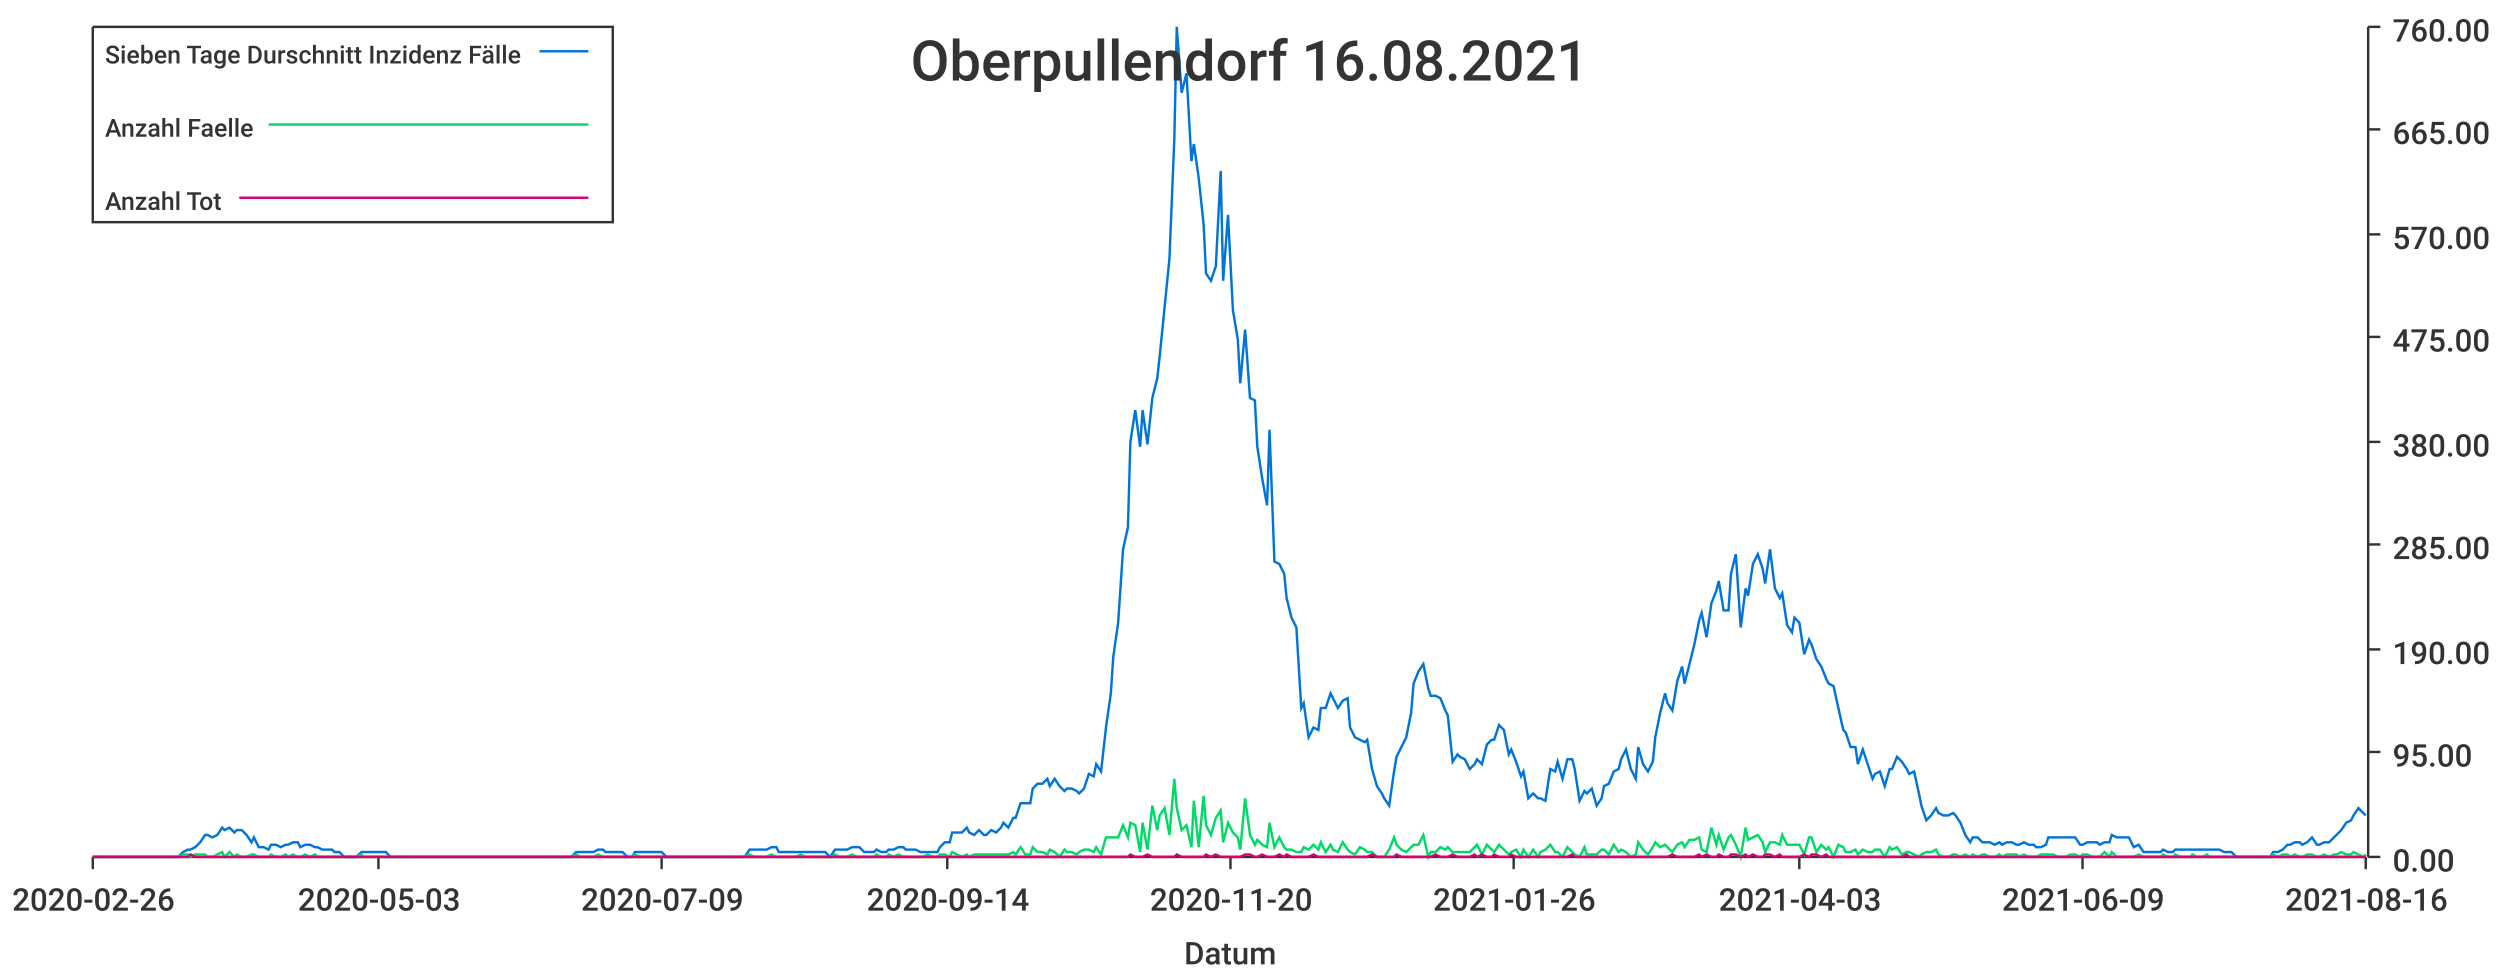
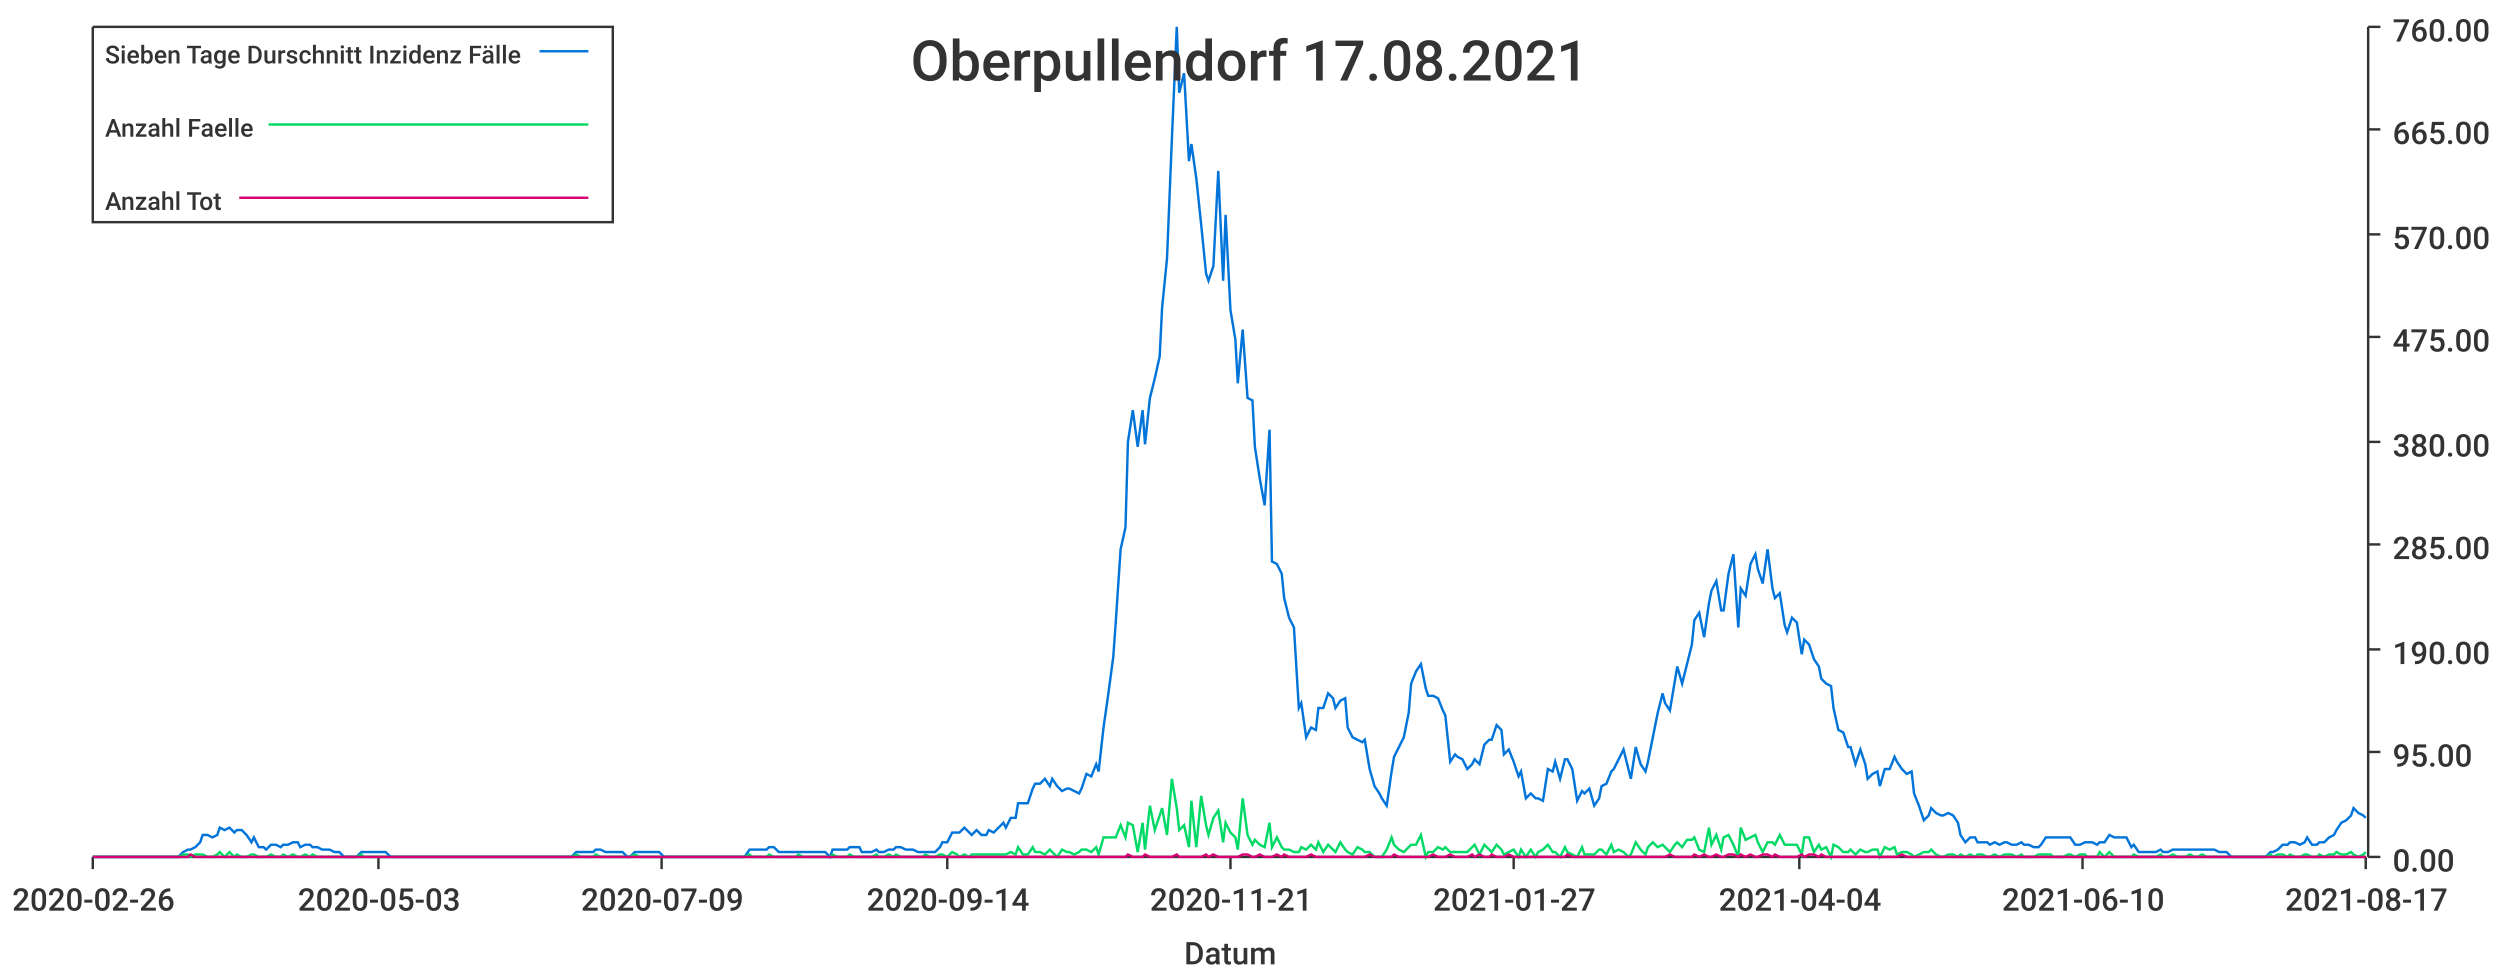
<svg xmlns="http://www.w3.org/2000/svg" width="1024" height="400">\n<path d="M 0 0 L 1024 0 L 1024 400 L 0 400 L 0 0" style="stroke-width:0;stroke:rgba(255,255,255,1.0);fill:rgba(255,255,255,1.0)" />
  <path d="M 38 11 L 969 11 L 969 351 L 38 351 L 38 11" style="stroke-width:0;stroke:rgba(255,255,255,1.0);fill:rgba(255,255,255,1.0)" />
  <path d="M 38 351 L 969 351" style="stroke-width:1;stroke:rgba(51,51,51,1.0);fill:none" />
  <path d="M 38 351 L 38 356" style="stroke-width:1;stroke:rgba(51,51,51,1.0);fill:none" />
  <text x="5" y="373" style="stroke-width:0;stroke:none;fill:rgba(51,51,51,1.0);font-size:12.8px;font-family:'Roboto Medium',sans-serif">2020-02-26</text>
  <path d="M 155 351 L 155 356" style="stroke-width:1;stroke:rgba(51,51,51,1.0);fill:none" />
  <text x="122" y="373" style="stroke-width:0;stroke:none;fill:rgba(51,51,51,1.0);font-size:12.8px;font-family:'Roboto Medium',sans-serif">2020-05-03</text>
  <path d="M 271 351 L 271 356" style="stroke-width:1;stroke:rgba(51,51,51,1.0);fill:none" />
  <text x="238" y="373" style="stroke-width:0;stroke:none;fill:rgba(51,51,51,1.0);font-size:12.8px;font-family:'Roboto Medium',sans-serif">2020-07-09</text>
  <path d="M 388 351 L 388 356" style="stroke-width:1;stroke:rgba(51,51,51,1.0);fill:none" />
  <text x="355" y="373" style="stroke-width:0;stroke:none;fill:rgba(51,51,51,1.0);font-size:12.8px;font-family:'Roboto Medium',sans-serif">2020-09-14</text>
  <path d="M 504 351 L 504 356" style="stroke-width:1;stroke:rgba(51,51,51,1.0);fill:none" />
-   <text x="471" y="373" style="stroke-width:0;stroke:none;fill:rgba(51,51,51,1.0);font-size:12.8px;font-family:'Roboto Medium',sans-serif">2020-11-20</text>
+   <text x="471" y="373" style="stroke-width:0;stroke:none;fill:rgba(51,51,51,1.0);font-size:12.8px;font-family:'Roboto Medium',sans-serif">2020-11-21</text>
  <path d="M 620 351 L 620 356" style="stroke-width:1;stroke:rgba(51,51,51,1.0);fill:none" />
-   <text x="587" y="373" style="stroke-width:0;stroke:none;fill:rgba(51,51,51,1.0);font-size:12.8px;font-family:'Roboto Medium',sans-serif">2021-01-26</text>
+   <text x="587" y="373" style="stroke-width:0;stroke:none;fill:rgba(51,51,51,1.0);font-size:12.8px;font-family:'Roboto Medium',sans-serif">2021-01-27</text>
  <path d="M 737 351 L 737 356" style="stroke-width:1;stroke:rgba(51,51,51,1.0);fill:none" />
-   <text x="704" y="373" style="stroke-width:0;stroke:none;fill:rgba(51,51,51,1.0);font-size:12.8px;font-family:'Roboto Medium',sans-serif">2021-04-03</text>
+   <text x="704" y="373" style="stroke-width:0;stroke:none;fill:rgba(51,51,51,1.0);font-size:12.8px;font-family:'Roboto Medium',sans-serif">2021-04-04</text>
  <path d="M 853 351 L 853 356" style="stroke-width:1;stroke:rgba(51,51,51,1.0);fill:none" />
-   <text x="820" y="373" style="stroke-width:0;stroke:none;fill:rgba(51,51,51,1.0);font-size:12.8px;font-family:'Roboto Medium',sans-serif">2021-06-09</text>
+   <text x="820" y="373" style="stroke-width:0;stroke:none;fill:rgba(51,51,51,1.0);font-size:12.8px;font-family:'Roboto Medium',sans-serif">2021-06-10</text>
  <path d="M 969 351 L 969 356" style="stroke-width:1;stroke:rgba(51,51,51,1.0);fill:none" />
-   <text x="936" y="373" style="stroke-width:0;stroke:none;fill:rgba(51,51,51,1.0);font-size:12.8px;font-family:'Roboto Medium',sans-serif">2021-08-16</text>
+   <text x="936" y="373" style="stroke-width:0;stroke:none;fill:rgba(51,51,51,1.0);font-size:12.8px;font-family:'Roboto Medium',sans-serif">2021-08-17</text>
  <text x="485" y="395" style="stroke-width:0;stroke:none;fill:rgba(51,51,51,1.0);font-size:12.8px;font-family:'Roboto Medium',sans-serif">Datum</text>
  <path d="M 970 351 L 970 11" style="stroke-width:1;stroke:rgba(51,51,51,1.0);fill:none" />
  <path d="M 970 351 L 975 351" style="stroke-width:1;stroke:rgba(51,51,51,1.0);fill:none" />
  <text x="980" y="357" style="stroke-width:0;stroke:none;fill:rgba(51,51,51,1.0);font-size:12.8px;font-family:'Roboto Medium',sans-serif">0.00</text>
  <path d="M 970 308 L 975 308" style="stroke-width:1;stroke:rgba(51,51,51,1.0);fill:none" />
  <text x="980" y="314" style="stroke-width:0;stroke:none;fill:rgba(51,51,51,1.0);font-size:12.8px;font-family:'Roboto Medium',sans-serif">95.00</text>
  <path d="M 970 266 L 975 266" style="stroke-width:1;stroke:rgba(51,51,51,1.0);fill:none" />
  <text x="980" y="272" style="stroke-width:0;stroke:none;fill:rgba(51,51,51,1.0);font-size:12.8px;font-family:'Roboto Medium',sans-serif">190.00</text>
  <path d="M 970 223 L 975 223" style="stroke-width:1;stroke:rgba(51,51,51,1.0);fill:none" />
  <text x="980" y="229" style="stroke-width:0;stroke:none;fill:rgba(51,51,51,1.0);font-size:12.8px;font-family:'Roboto Medium',sans-serif">285.00</text>
  <path d="M 970 181 L 975 181" style="stroke-width:1;stroke:rgba(51,51,51,1.0);fill:none" />
  <text x="980" y="187" style="stroke-width:0;stroke:none;fill:rgba(51,51,51,1.0);font-size:12.8px;font-family:'Roboto Medium',sans-serif">380.00</text>
  <path d="M 970 138 L 975 138" style="stroke-width:1;stroke:rgba(51,51,51,1.0);fill:none" />
  <text x="980" y="144" style="stroke-width:0;stroke:none;fill:rgba(51,51,51,1.0);font-size:12.8px;font-family:'Roboto Medium',sans-serif">475.00</text>
  <path d="M 970 96 L 975 96" style="stroke-width:1;stroke:rgba(51,51,51,1.0);fill:none" />
  <text x="980" y="102" style="stroke-width:0;stroke:none;fill:rgba(51,51,51,1.0);font-size:12.8px;font-family:'Roboto Medium',sans-serif">570.00</text>
  <path d="M 970 53 L 975 53" style="stroke-width:1;stroke:rgba(51,51,51,1.0);fill:none" />
  <text x="980" y="59" style="stroke-width:0;stroke:none;fill:rgba(51,51,51,1.0);font-size:12.8px;font-family:'Roboto Medium',sans-serif">665.00</text>
  <path d="M 970 11 L 975 11" style="stroke-width:1;stroke:rgba(51,51,51,1.0);fill:none" />
  <text x="980" y="17" style="stroke-width:0;stroke:none;fill:rgba(51,51,51,1.0);font-size:12.8px;font-family:'Roboto Medium',sans-serif">760.00</text>
-   <path d="M 38 351 L 40 351 L 42 351 L 44 351 L 45 351 L 47 351 L 49 351 L 51 351 L 52 351 L 54 351 L 56 351 L 58 351 L 59 351 L 61 351 L 63 351 L 65 351 L 66 351 L 68 351 L 70 351 L 71 351 L 73 351 L 75 349 L 77 348 L 78 348 L 80 347 L 82 345 L 84 342 L 85 342 L 87 343 L 89 342 L 91 339 L 92 340 L 94 339 L 96 341 L 97 340 L 99 340 L 101 342 L 103 345 L 104 343 L 106 347 L 108 347 L 110 348 L 111 346 L 113 346 L 115 347 L 117 346 L 118 346 L 120 345 L 122 345 L 123 347 L 125 346 L 127 346 L 129 347 L 130 347 L 132 348 L 134 348 L 136 348 L 137 349 L 139 349 L 141 351 L 143 351 L 144 351 L 146 351 L 148 349 L 149 349 L 151 349 L 153 349 L 155 349 L 156 349 L 158 349 L 160 351 L 162 351 L 163 351 L 165 351 L 167 351 L 169 351 L 170 351 L 172 351 L 174 351 L 175 351 L 177 351 L 179 351 L 181 351 L 182 351 L 184 351 L 186 351 L 188 351 L 189 351 L 191 351 L 193 351 L 195 351 L 196 351 L 198 351 L 200 351 L 201 351 L 203 351 L 205 351 L 207 351 L 208 351 L 210 351 L 212 351 L 214 351 L 215 351 L 217 351 L 219 351 L 221 351 L 222 351 L 224 351 L 226 351 L 227 351 L 229 351 L 231 351 L 233 351 L 234 351 L 236 349 L 238 349 L 240 349 L 241 349 L 243 349 L 245 348 L 247 348 L 248 349 L 250 349 L 252 349 L 253 349 L 255 349 L 257 351 L 259 351 L 260 349 L 262 349 L 264 349 L 266 349 L 267 349 L 269 349 L 271 349 L 273 351 L 274 351 L 276 351 L 278 351 L 279 351 L 281 351 L 283 351 L 285 351 L 286 351 L 288 351 L 290 351 L 292 351 L 293 351 L 295 351 L 297 351 L 299 351 L 300 351 L 302 351 L 304 351 L 305 351 L 307 348 L 309 348 L 311 348 L 312 348 L 314 348 L 316 347 L 318 347 L 319 349 L 321 349 L 323 349 L 325 349 L 326 349 L 328 349 L 330 349 L 331 349 L 333 349 L 335 349 L 337 349 L 338 349 L 340 351 L 342 348 L 344 348 L 345 348 L 347 348 L 349 347 L 351 347 L 352 347 L 354 349 L 356 349 L 358 349 L 359 348 L 361 349 L 363 349 L 364 348 L 366 348 L 368 347 L 370 347 L 371 348 L 373 348 L 375 348 L 377 349 L 378 349 L 380 349 L 382 349 L 384 349 L 385 347 L 387 345 L 389 345 L 390 341 L 392 341 L 394 341 L 396 339 L 397 341 L 399 342 L 401 340 L 403 342 L 404 342 L 406 340 L 408 341 L 410 339 L 411 337 L 413 339 L 415 335 L 416 335 L 418 329 L 420 329 L 422 329 L 423 323 L 425 321 L 427 321 L 429 319 L 430 322 L 432 319 L 434 322 L 436 324 L 437 323 L 439 323 L 441 324 L 442 325 L 444 323 L 446 317 L 448 318 L 449 313 L 451 316 L 453 298 L 455 284 L 456 269 L 458 255 L 460 225 L 462 216 L 463 181 L 465 168 L 467 183 L 468 168 L 470 182 L 472 163 L 474 155 L 475 146 L 477 126 L 479 106 L 481 57 L 482 11 L 484 38 L 486 30 L 488 66 L 489 59 L 491 73 L 493 92 L 494 112 L 496 115 L 498 109 L 500 70 L 501 115 L 503 88 L 505 127 L 507 139 L 508 157 L 510 135 L 512 163 L 514 164 L 515 183 L 517 196 L 519 207 L 520 176 L 522 230 L 524 231 L 526 235 L 527 245 L 529 253 L 531 257 L 533 290 L 534 288 L 536 302 L 538 298 L 540 299 L 541 290 L 543 290 L 545 284 L 546 286 L 548 290 L 550 287 L 552 286 L 553 298 L 555 302 L 557 303 L 559 304 L 560 303 L 562 315 L 564 322 L 566 325 L 567 327 L 569 330 L 571 316 L 572 310 L 574 306 L 576 302 L 578 292 L 579 280 L 581 275 L 583 272 L 585 282 L 586 285 L 588 285 L 590 286 L 592 291 L 593 293 L 595 312 L 597 309 L 598 310 L 600 311 L 602 315 L 604 313 L 605 311 L 607 313 L 609 305 L 611 303 L 612 303 L 614 297 L 616 299 L 618 309 L 619 307 L 621 312 L 623 318 L 624 316 L 626 327 L 628 325 L 630 327 L 631 327 L 633 328 L 635 315 L 637 316 L 638 312 L 640 319 L 642 311 L 644 311 L 645 315 L 647 328 L 649 324 L 650 325 L 652 323 L 654 330 L 656 327 L 657 322 L 659 321 L 661 316 L 663 315 L 664 311 L 666 307 L 668 315 L 670 319 L 671 306 L 673 313 L 675 316 L 677 312 L 678 302 L 680 292 L 682 284 L 683 288 L 685 291 L 687 279 L 689 273 L 690 280 L 692 272 L 694 264 L 696 254 L 697 251 L 699 261 L 701 247 L 703 242 L 704 238 L 706 250 L 708 250 L 709 235 L 711 227 L 713 257 L 715 241 L 716 244 L 718 231 L 720 227 L 722 233 L 723 239 L 725 225 L 727 241 L 729 245 L 730 243 L 732 256 L 734 259 L 735 253 L 737 255 L 739 268 L 741 262 L 742 264 L 744 270 L 746 273 L 748 278 L 749 280 L 751 281 L 753 290 L 755 299 L 756 300 L 758 306 L 760 306 L 761 313 L 763 307 L 765 313 L 767 319 L 768 317 L 770 316 L 772 322 L 774 315 L 775 315 L 777 310 L 779 312 L 781 315 L 782 317 L 784 316 L 786 325 L 787 330 L 789 336 L 791 334 L 793 331 L 794 333 L 796 334 L 798 334 L 800 333 L 801 334 L 803 337 L 805 342 L 807 345 L 808 343 L 810 343 L 812 345 L 813 345 L 815 345 L 817 346 L 819 345 L 820 346 L 822 345 L 824 345 L 826 346 L 827 346 L 829 345 L 831 346 L 833 346 L 834 347 L 836 347 L 838 346 L 839 343 L 841 343 L 843 343 L 845 343 L 846 343 L 848 343 L 850 343 L 852 346 L 853 346 L 855 345 L 857 345 L 859 345 L 860 346 L 862 345 L 864 345 L 865 342 L 867 343 L 869 343 L 871 343 L 872 343 L 874 347 L 876 346 L 878 349 L 879 349 L 881 349 L 883 349 L 885 349 L 886 348 L 888 349 L 890 349 L 891 348 L 893 348 L 895 348 L 897 348 L 898 348 L 900 348 L 902 348 L 904 348 L 905 348 L 907 348 L 909 348 L 911 349 L 912 349 L 914 349 L 916 351 L 917 351 L 919 351 L 921 351 L 923 351 L 924 351 L 926 351 L 928 351 L 930 351 L 931 349 L 933 349 L 935 348 L 937 346 L 938 346 L 940 345 L 942 345 L 943 346 L 945 345 L 947 343 L 949 346 L 950 346 L 952 345 L 954 345 L 956 343 L 957 342 L 959 340 L 961 337 L 963 336 L 964 334 L 966 331 L 968 333 L 969 334" style="stroke-width:1;stroke:rgba(0,116,217,1.0);fill:none" />
-   <path d="M 38 351 L 40 351 L 42 351 L 44 351 L 45 351 L 47 351 L 49 351 L 51 351 L 52 351 L 54 351 L 56 351 L 58 351 L 59 351 L 61 351 L 63 351 L 65 351 L 66 351 L 68 351 L 70 351 L 71 351 L 73 351 L 75 350 L 77 350 L 78 351 L 80 350 L 82 350 L 84 350 L 85 351 L 87 351 L 89 350 L 91 349 L 92 351 L 94 349 L 96 351 L 97 350 L 99 351 L 101 351 L 103 350 L 104 350 L 106 351 L 108 351 L 110 351 L 111 350 L 113 351 L 115 351 L 117 350 L 118 351 L 120 350 L 122 351 L 123 351 L 125 350 L 127 351 L 129 350 L 130 351 L 132 351 L 134 351 L 136 351 L 137 351 L 139 351 L 141 351 L 143 351 L 144 351 L 146 351 L 148 350 L 149 351 L 151 351 L 153 351 L 155 351 L 156 351 L 158 351 L 160 351 L 162 351 L 163 351 L 165 351 L 167 351 L 169 351 L 170 351 L 172 351 L 174 351 L 175 351 L 177 351 L 179 351 L 181 351 L 182 351 L 184 351 L 186 351 L 188 351 L 189 351 L 191 351 L 193 351 L 195 351 L 196 351 L 198 351 L 200 351 L 201 351 L 203 351 L 205 351 L 207 351 L 208 351 L 210 351 L 212 351 L 214 351 L 215 351 L 217 351 L 219 351 L 221 351 L 222 351 L 224 351 L 226 351 L 227 351 L 229 351 L 231 351 L 233 351 L 234 351 L 236 350 L 238 351 L 240 351 L 241 351 L 243 351 L 245 350 L 247 351 L 248 351 L 250 351 L 252 351 L 253 351 L 255 351 L 257 351 L 259 351 L 260 350 L 262 351 L 264 351 L 266 351 L 267 351 L 269 351 L 271 351 L 273 351 L 274 351 L 276 351 L 278 351 L 279 351 L 281 351 L 283 351 L 285 351 L 286 351 L 288 351 L 290 351 L 292 351 L 293 351 L 295 351 L 297 351 L 299 351 L 300 351 L 302 351 L 304 351 L 305 351 L 307 350 L 309 351 L 311 351 L 312 351 L 314 351 L 316 350 L 318 351 L 319 351 L 321 351 L 323 351 L 325 351 L 326 351 L 328 350 L 330 351 L 331 351 L 333 351 L 335 351 L 337 351 L 338 351 L 340 351 L 342 350 L 344 351 L 345 351 L 347 351 L 349 350 L 351 351 L 352 351 L 354 351 L 356 351 L 358 351 L 359 350 L 361 351 L 363 351 L 364 350 L 366 351 L 368 350 L 370 351 L 371 351 L 373 351 L 375 351 L 377 351 L 378 351 L 380 350 L 382 351 L 384 351 L 385 350 L 387 350 L 389 351 L 390 349 L 392 350 L 394 351 L 396 350 L 397 351 L 399 350 L 401 350 L 403 350 L 404 350 L 406 350 L 408 350 L 410 350 L 411 350 L 413 350 L 415 349 L 416 350 L 418 347 L 420 350 L 422 350 L 423 347 L 425 349 L 427 349 L 429 350 L 430 348 L 432 349 L 434 351 L 436 348 L 437 349 L 439 349 L 441 350 L 442 349 L 444 348 L 446 348 L 448 349 L 449 347 L 451 350 L 453 343 L 455 343 L 456 343 L 458 343 L 460 338 L 462 343 L 463 337 L 465 338 L 467 349 L 468 337 L 470 348 L 472 330 L 474 340 L 475 334 L 477 331 L 479 342 L 481 319 L 482 331 L 484 340 L 486 338 L 488 347 L 489 328 L 491 347 L 493 326 L 494 338 L 496 342 L 498 335 L 500 332 L 501 345 L 503 337 L 505 341 L 507 343 L 508 348 L 510 327 L 512 342 L 514 346 L 515 344 L 517 346 L 519 347 L 520 337 L 522 347 L 524 343 L 526 347 L 527 348 L 529 348 L 531 349 L 533 349 L 534 347 L 536 348 L 538 346 L 540 348 L 541 345 L 543 349 L 545 346 L 546 348 L 548 349 L 550 345 L 552 348 L 553 349 L 555 350 L 557 347 L 559 348 L 560 349 L 562 349 L 564 351 L 566 351 L 567 351 L 569 348 L 571 343 L 572 346 L 574 348 L 576 349 L 578 347 L 579 346 L 581 346 L 583 342 L 585 351 L 586 349 L 588 349 L 590 347 L 592 348 L 593 347 L 595 349 L 597 349 L 598 349 L 600 349 L 602 349 L 604 347 L 605 346 L 607 350 L 609 346 L 611 348 L 612 349 L 614 346 L 616 348 L 618 350 L 619 349 L 621 348 L 623 351 L 624 348 L 626 351 L 628 348 L 630 351 L 631 349 L 633 348 L 635 346 L 637 349 L 638 349 L 640 351 L 642 347 L 644 349 L 645 350 L 647 351 L 649 347 L 650 350 L 652 350 L 654 350 L 656 348 L 657 348 L 659 350 L 661 346 L 663 349 L 664 348 L 666 349 L 668 351 L 670 350 L 671 345 L 673 348 L 675 350 L 677 347 L 678 345 L 680 347 L 682 346 L 683 347 L 685 349 L 687 346 L 689 345 L 690 347 L 692 344 L 694 344 L 696 343 L 697 348 L 699 349 L 701 339 L 703 346 L 704 342 L 706 348 L 708 343 L 709 342 L 711 346 L 713 351 L 715 339 L 716 344 L 718 343 L 720 342 L 722 345 L 723 349 L 725 345 L 727 345 L 729 346 L 730 342 L 732 346 L 734 346 L 735 346 L 737 346 L 739 350 L 741 343 L 742 343 L 744 349 L 746 346 L 748 348 L 749 347 L 751 351 L 753 346 L 755 347 L 756 349 L 758 349 L 760 348 L 761 350 L 763 348 L 765 349 L 767 349 L 768 348 L 770 348 L 772 351 L 774 347 L 775 348 L 777 347 L 779 350 L 781 349 L 782 349 L 784 350 L 786 351 L 787 350 L 789 349 L 791 349 L 793 348 L 794 350 L 796 351 L 798 351 L 800 350 L 801 350 L 803 351 L 805 350 L 807 351 L 808 350 L 810 351 L 812 350 L 813 350 L 815 351 L 817 351 L 819 350 L 820 351 L 822 350 L 824 350 L 826 350 L 827 351 L 829 350 L 831 351 L 833 351 L 834 351 L 836 350 L 838 350 L 839 350 L 841 350 L 843 351 L 845 351 L 846 351 L 848 350 L 850 350 L 852 351 L 853 350 L 855 350 L 857 351 L 859 351 L 860 351 L 862 349 L 864 351 L 865 349 L 867 351 L 869 351 L 871 351 L 872 351 L 874 351 L 876 350 L 878 351 L 879 351 L 881 351 L 883 351 L 885 351 L 886 350 L 888 351 L 890 351 L 891 350 L 893 351 L 895 351 L 897 351 L 898 350 L 900 351 L 902 351 L 904 350 L 905 351 L 907 351 L 909 351 L 911 351 L 912 351 L 914 351 L 916 351 L 917 351 L 919 351 L 921 351 L 923 351 L 924 351 L 926 351 L 928 351 L 930 351 L 931 350 L 933 351 L 935 350 L 937 350 L 938 351 L 940 350 L 942 351 L 943 351 L 945 350 L 947 350 L 949 351 L 950 351 L 952 350 L 954 351 L 956 350 L 957 350 L 959 349 L 961 350 L 963 350 L 964 349 L 966 350 L 968 351 L 969 350" style="stroke-width:1;stroke:rgba(0,217,101,1.0);fill:none" />
-   <path d="M 38 351 L 40 351 L 42 351 L 44 351 L 45 351 L 47 351 L 49 351 L 51 351 L 52 351 L 54 351 L 56 351 L 58 351 L 59 351 L 61 351 L 63 351 L 65 351 L 66 351 L 68 351 L 70 351 L 71 351 L 73 351 L 75 351 L 77 351 L 78 350 L 80 351 L 82 351 L 84 351 L 85 351 L 87 351 L 89 351 L 91 351 L 92 351 L 94 351 L 96 351 L 97 351 L 99 351 L 101 351 L 103 351 L 104 351 L 106 351 L 108 351 L 110 351 L 111 351 L 113 351 L 115 351 L 117 351 L 118 351 L 120 351 L 122 351 L 123 351 L 125 351 L 127 351 L 129 351 L 130 351 L 132 351 L 134 351 L 136 351 L 137 351 L 139 351 L 141 351 L 143 351 L 144 351 L 146 351 L 148 351 L 149 351 L 151 351 L 153 351 L 155 351 L 156 351 L 158 351 L 160 351 L 162 351 L 163 351 L 165 351 L 167 351 L 169 351 L 170 351 L 172 351 L 174 351 L 175 351 L 177 351 L 179 351 L 181 351 L 182 351 L 184 351 L 186 351 L 188 351 L 189 351 L 191 351 L 193 351 L 195 351 L 196 351 L 198 351 L 200 351 L 201 351 L 203 351 L 205 351 L 207 351 L 208 351 L 210 351 L 212 351 L 214 351 L 215 351 L 217 351 L 219 351 L 221 351 L 222 351 L 224 351 L 226 351 L 227 351 L 229 351 L 231 351 L 233 351 L 234 351 L 236 351 L 238 351 L 240 351 L 241 351 L 243 351 L 245 351 L 247 351 L 248 351 L 250 351 L 252 351 L 253 351 L 255 351 L 257 351 L 259 351 L 260 351 L 262 351 L 264 351 L 266 351 L 267 351 L 269 351 L 271 351 L 273 351 L 274 351 L 276 351 L 278 351 L 279 351 L 281 351 L 283 351 L 285 351 L 286 351 L 288 351 L 290 351 L 292 351 L 293 351 L 295 351 L 297 351 L 299 351 L 300 351 L 302 351 L 304 351 L 305 351 L 307 351 L 309 351 L 311 351 L 312 351 L 314 351 L 316 351 L 318 351 L 319 351 L 321 351 L 323 351 L 325 351 L 326 351 L 328 351 L 330 351 L 331 351 L 333 351 L 335 351 L 337 351 L 338 351 L 340 351 L 342 351 L 344 351 L 345 351 L 347 351 L 349 351 L 351 351 L 352 351 L 354 351 L 356 351 L 358 351 L 359 351 L 361 351 L 363 351 L 364 351 L 366 351 L 368 351 L 370 351 L 371 351 L 373 351 L 375 351 L 377 351 L 378 351 L 380 351 L 382 351 L 384 351 L 385 351 L 387 351 L 389 351 L 390 351 L 392 351 L 394 351 L 396 351 L 397 351 L 399 351 L 401 351 L 403 351 L 404 351 L 406 351 L 408 351 L 410 351 L 411 351 L 413 351 L 415 351 L 416 351 L 418 351 L 420 351 L 422 351 L 423 351 L 425 351 L 427 351 L 429 351 L 430 351 L 432 351 L 434 351 L 436 351 L 437 351 L 439 351 L 441 351 L 442 351 L 444 351 L 446 351 L 448 351 L 449 351 L 451 351 L 453 351 L 455 351 L 456 351 L 458 351 L 460 351 L 462 351 L 463 350 L 465 351 L 467 351 L 468 351 L 470 350 L 472 351 L 474 351 L 475 351 L 477 351 L 479 351 L 481 351 L 482 350 L 484 351 L 486 351 L 488 351 L 489 351 L 491 351 L 493 351 L 494 350 L 496 351 L 498 350 L 500 351 L 501 351 L 503 351 L 505 351 L 507 351 L 508 351 L 510 350 L 512 350 L 514 351 L 515 351 L 517 350 L 519 351 L 520 351 L 522 351 L 524 350 L 526 351 L 527 350 L 529 351 L 531 351 L 533 351 L 534 351 L 536 351 L 538 350 L 540 351 L 541 351 L 543 351 L 545 351 L 546 351 L 548 351 L 550 351 L 552 351 L 553 351 L 555 351 L 557 351 L 559 351 L 560 351 L 562 350 L 564 351 L 566 351 L 567 351 L 569 351 L 571 351 L 572 350 L 574 351 L 576 351 L 578 351 L 579 351 L 581 351 L 583 351 L 585 351 L 586 351 L 588 350 L 590 351 L 592 351 L 593 351 L 595 350 L 597 351 L 598 351 L 600 351 L 602 351 L 604 350 L 605 351 L 607 350 L 609 351 L 611 351 L 612 350 L 614 351 L 616 351 L 618 351 L 619 350 L 621 351 L 623 351 L 624 351 L 626 351 L 628 351 L 630 351 L 631 351 L 633 351 L 635 351 L 637 351 L 638 351 L 640 351 L 642 351 L 644 350 L 645 351 L 647 351 L 649 351 L 650 351 L 652 351 L 654 351 L 656 351 L 657 351 L 659 351 L 661 351 L 663 351 L 664 351 L 666 351 L 668 351 L 670 351 L 671 351 L 673 351 L 675 351 L 677 351 L 678 351 L 680 351 L 682 351 L 683 351 L 685 350 L 687 351 L 689 351 L 690 351 L 692 351 L 694 351 L 696 350 L 697 351 L 699 350 L 701 351 L 703 351 L 704 350 L 706 351 L 708 351 L 709 350 L 711 350 L 713 351 L 715 350 L 716 351 L 718 350 L 720 351 L 722 351 L 723 350 L 725 350 L 727 351 L 729 350 L 730 351 L 732 351 L 734 351 L 735 351 L 737 351 L 739 350 L 741 351 L 742 350 L 744 350 L 746 351 L 748 350 L 749 351 L 751 351 L 753 351 L 755 351 L 756 351 L 758 351 L 760 351 L 761 351 L 763 351 L 765 351 L 767 351 L 768 351 L 770 351 L 772 351 L 774 351 L 775 351 L 777 351 L 779 351 L 781 350 L 782 351 L 784 351 L 786 351 L 787 351 L 789 351 L 791 351 L 793 351 L 794 351 L 796 351 L 798 351 L 800 351 L 801 351 L 803 351 L 805 351 L 807 351 L 808 351 L 810 351 L 812 351 L 813 351 L 815 351 L 817 351 L 819 351 L 820 351 L 822 351 L 824 351 L 826 351 L 827 351 L 829 351 L 831 351 L 833 351 L 834 351 L 836 351 L 838 351 L 839 351 L 841 351 L 843 351 L 845 351 L 846 351 L 848 351 L 850 351 L 852 351 L 853 351 L 855 351 L 857 351 L 859 351 L 860 351 L 862 351 L 864 351 L 865 351 L 867 351 L 869 351 L 871 351 L 872 351 L 874 351 L 876 351 L 878 351 L 879 351 L 881 351 L 883 351 L 885 351 L 886 351 L 888 351 L 890 351 L 891 351 L 893 351 L 895 351 L 897 351 L 898 351 L 900 351 L 902 351 L 904 351 L 905 351 L 907 351 L 909 351 L 911 351 L 912 351 L 914 351 L 916 351 L 917 351 L 919 351 L 921 351 L 923 351 L 924 351 L 926 351 L 928 351 L 930 351 L 931 351 L 933 351 L 935 351 L 937 351 L 938 351 L 940 351 L 942 351 L 943 351 L 945 351 L 947 351 L 949 351 L 950 351 L 952 351 L 954 351 L 956 351 L 957 351 L 959 351 L 961 351 L 963 351 L 964 351 L 966 351 L 968 351 L 969 351" style="stroke-width:1;stroke:rgba(217,0,116,1.0);fill:none" />
-   <text x="373" y="33" style="stroke-width:0;stroke:none;fill:rgba(51,51,51,1.0);font-size:23.0px;font-family:'Roboto Medium',sans-serif">Oberpullendorf 16.08.2021</text>
+   <path d="M 38 351 L 40 351 L 42 351 L 44 351 L 45 351 L 47 351 L 49 351 L 51 351 L 52 351 L 54 351 L 56 351 L 58 351 L 59 351 L 61 351 L 63 351 L 64 351 L 66 351 L 68 351 L 70 351 L 71 351 L 73 351 L 75 349 L 77 348 L 78 348 L 80 347 L 82 345 L 83 342 L 85 342 L 87 343 L 89 342 L 90 339 L 92 340 L 94 339 L 96 341 L 97 340 L 99 340 L 101 342 L 103 345 L 104 343 L 106 347 L 108 347 L 109 348 L 111 346 L 113 346 L 115 347 L 116 346 L 118 346 L 120 345 L 122 345 L 123 347 L 125 346 L 127 346 L 128 347 L 130 347 L 132 348 L 134 348 L 135 348 L 137 349 L 139 349 L 141 351 L 142 351 L 144 351 L 146 351 L 148 349 L 149 349 L 151 349 L 153 349 L 154 349 L 156 349 L 158 349 L 160 351 L 161 351 L 163 351 L 165 351 L 167 351 L 168 351 L 170 351 L 172 351 L 173 351 L 175 351 L 177 351 L 179 351 L 180 351 L 182 351 L 184 351 L 186 351 L 187 351 L 189 351 L 191 351 L 193 351 L 194 351 L 196 351 L 198 351 L 199 351 L 201 351 L 203 351 L 205 351 L 206 351 L 208 351 L 210 351 L 212 351 L 213 351 L 215 351 L 217 351 L 218 351 L 220 351 L 222 351 L 224 351 L 225 351 L 227 351 L 229 351 L 231 351 L 232 351 L 234 351 L 236 349 L 238 349 L 239 349 L 241 349 L 243 349 L 244 348 L 246 348 L 248 349 L 250 349 L 251 349 L 253 349 L 255 349 L 257 351 L 258 351 L 260 349 L 262 349 L 263 349 L 265 349 L 267 349 L 269 349 L 270 349 L 272 351 L 274 351 L 276 351 L 277 351 L 279 351 L 281 351 L 282 351 L 284 351 L 286 351 L 288 351 L 289 351 L 291 351 L 293 351 L 295 351 L 296 351 L 298 351 L 300 351 L 302 351 L 303 351 L 305 351 L 307 348 L 308 348 L 310 348 L 312 348 L 314 348 L 315 347 L 317 347 L 319 349 L 321 349 L 322 349 L 324 349 L 326 349 L 327 349 L 329 349 L 331 349 L 333 349 L 334 349 L 336 349 L 338 349 L 340 351 L 341 348 L 343 348 L 345 348 L 347 348 L 348 347 L 350 347 L 352 347 L 353 349 L 355 349 L 357 349 L 359 348 L 360 349 L 362 349 L 364 348 L 366 348 L 367 347 L 369 347 L 371 348 L 372 348 L 374 348 L 376 349 L 378 349 L 379 349 L 381 349 L 383 349 L 385 347 L 386 345 L 388 345 L 390 341 L 392 341 L 393 341 L 395 339 L 397 341 L 398 342 L 400 340 L 402 342 L 404 342 L 405 340 L 407 341 L 409 339 L 411 337 L 412 339 L 414 335 L 416 335 L 417 329 L 419 329 L 421 329 L 423 323 L 424 321 L 426 321 L 428 319 L 430 322 L 431 319 L 433 322 L 435 324 L 437 323 L 438 323 L 440 324 L 442 325 L 443 323 L 445 317 L 447 318 L 449 313 L 450 316 L 452 298 L 454 284 L 456 269 L 457 255 L 459 225 L 461 216 L 462 181 L 464 168 L 466 183 L 468 168 L 469 182 L 471 163 L 473 155 L 475 146 L 476 126 L 478 106 L 480 57 L 482 11 L 483 38 L 485 30 L 487 66 L 488 59 L 490 73 L 492 92 L 494 112 L 495 115 L 497 109 L 499 70 L 501 115 L 502 88 L 504 127 L 506 139 L 507 157 L 509 135 L 511 163 L 513 164 L 514 183 L 516 196 L 518 207 L 520 176 L 521 230 L 523 231 L 525 235 L 526 245 L 528 253 L 530 257 L 532 290 L 533 288 L 535 302 L 537 298 L 539 299 L 540 290 L 542 290 L 544 284 L 546 286 L 547 290 L 549 287 L 551 286 L 552 298 L 554 302 L 556 303 L 558 304 L 559 303 L 561 315 L 563 322 L 565 325 L 566 327 L 568 330 L 570 316 L 571 310 L 573 306 L 575 302 L 577 292 L 578 280 L 580 275 L 582 272 L 584 282 L 585 285 L 587 285 L 589 286 L 591 291 L 592 293 L 594 312 L 596 309 L 597 310 L 599 311 L 601 315 L 603 313 L 604 311 L 606 313 L 608 305 L 610 303 L 611 303 L 613 297 L 615 299 L 616 309 L 618 307 L 620 312 L 622 318 L 623 316 L 625 327 L 627 325 L 629 327 L 630 327 L 632 328 L 634 315 L 636 316 L 637 312 L 639 319 L 641 311 L 642 311 L 644 315 L 646 328 L 648 324 L 649 325 L 651 323 L 653 330 L 655 327 L 656 322 L 658 321 L 660 316 L 661 315 L 663 311 L 665 307 L 667 315 L 668 319 L 670 306 L 672 313 L 674 316 L 675 312 L 677 302 L 679 292 L 681 284 L 682 288 L 684 291 L 686 279 L 687 273 L 689 280 L 691 272 L 693 264 L 694 254 L 696 251 L 698 261 L 700 247 L 701 242 L 703 238 L 705 250 L 706 250 L 708 235 L 710 227 L 712 257 L 713 241 L 715 244 L 717 231 L 719 227 L 720 233 L 722 239 L 724 225 L 726 241 L 727 245 L 729 243 L 731 256 L 732 259 L 734 253 L 736 255 L 738 268 L 739 262 L 741 264 L 743 270 L 745 273 L 746 278 L 748 280 L 750 281 L 751 290 L 753 299 L 755 300 L 757 306 L 758 306 L 760 313 L 762 307 L 764 313 L 765 319 L 767 317 L 769 316 L 770 322 L 772 315 L 774 315 L 776 310 L 777 312 L 779 315 L 781 317 L 783 316 L 784 325 L 786 330 L 788 336 L 790 334 L 791 331 L 793 333 L 795 334 L 796 334 L 798 333 L 800 334 L 802 337 L 803 342 L 805 345 L 807 343 L 809 343 L 810 345 L 812 345 L 814 345 L 815 346 L 817 345 L 819 346 L 821 345 L 822 345 L 824 346 L 826 346 L 828 345 L 829 346 L 831 346 L 833 347 L 835 347 L 836 346 L 838 343 L 840 343 L 841 343 L 843 343 L 845 343 L 847 343 L 848 343 L 850 346 L 852 346 L 854 345 L 855 345 L 857 345 L 859 346 L 860 345 L 862 345 L 864 342 L 866 343 L 867 343 L 869 343 L 871 343 L 873 347 L 874 346 L 876 349 L 878 349 L 880 349 L 881 349 L 883 349 L 885 348 L 886 349 L 888 349 L 890 348 L 892 348 L 893 348 L 895 348 L 897 348 L 899 348 L 900 348 L 902 348 L 904 348 L 905 348 L 907 348 L 909 349 L 911 349 L 912 349 L 914 351 L 916 351 L 918 351 L 919 351 L 921 351 L 923 351 L 925 351 L 926 351 L 928 351 L 930 349 L 931 349 L 933 348 L 935 346 L 937 346 L 938 345 L 940 345 L 942 346 L 944 345 L 945 343 L 947 346 L 949 346 L 950 345 L 952 345 L 954 343 L 956 342 L 957 340 L 959 337 L 961 336 L 963 334 L 964 331 L 966 333 L 968 334 L 969 335" style="stroke-width:1;stroke:rgba(0,116,217,1.0);fill:none" />
+   <path d="M 38 351 L 40 351 L 42 351 L 44 351 L 45 351 L 47 351 L 49 351 L 51 351 L 52 351 L 54 351 L 56 351 L 58 351 L 59 351 L 61 351 L 63 351 L 64 351 L 66 351 L 68 351 L 70 351 L 71 351 L 73 351 L 75 350 L 77 350 L 78 351 L 80 350 L 82 350 L 83 350 L 85 351 L 87 351 L 89 350 L 90 349 L 92 351 L 94 349 L 96 351 L 97 350 L 99 351 L 101 351 L 103 350 L 104 350 L 106 351 L 108 351 L 109 351 L 111 350 L 113 351 L 115 351 L 116 350 L 118 351 L 120 350 L 122 351 L 123 351 L 125 350 L 127 351 L 128 350 L 130 351 L 132 351 L 134 351 L 135 351 L 137 351 L 139 351 L 141 351 L 142 351 L 144 351 L 146 351 L 148 350 L 149 351 L 151 351 L 153 351 L 154 351 L 156 351 L 158 351 L 160 351 L 161 351 L 163 351 L 165 351 L 167 351 L 168 351 L 170 351 L 172 351 L 173 351 L 175 351 L 177 351 L 179 351 L 180 351 L 182 351 L 184 351 L 186 351 L 187 351 L 189 351 L 191 351 L 193 351 L 194 351 L 196 351 L 198 351 L 199 351 L 201 351 L 203 351 L 205 351 L 206 351 L 208 351 L 210 351 L 212 351 L 213 351 L 215 351 L 217 351 L 218 351 L 220 351 L 222 351 L 224 351 L 225 351 L 227 351 L 229 351 L 231 351 L 232 351 L 234 351 L 236 350 L 238 351 L 239 351 L 241 351 L 243 351 L 244 350 L 246 351 L 248 351 L 250 351 L 251 351 L 253 351 L 255 351 L 257 351 L 258 351 L 260 350 L 262 351 L 263 351 L 265 351 L 267 351 L 269 351 L 270 351 L 272 351 L 274 351 L 276 351 L 277 351 L 279 351 L 281 351 L 282 351 L 284 351 L 286 351 L 288 351 L 289 351 L 291 351 L 293 351 L 295 351 L 296 351 L 298 351 L 300 351 L 302 351 L 303 351 L 305 351 L 307 350 L 308 351 L 310 351 L 312 351 L 314 351 L 315 350 L 317 351 L 319 351 L 321 351 L 322 351 L 324 351 L 326 351 L 327 350 L 329 351 L 331 351 L 333 351 L 334 351 L 336 351 L 338 351 L 340 351 L 341 350 L 343 351 L 345 351 L 347 351 L 348 350 L 350 351 L 352 351 L 353 351 L 355 351 L 357 351 L 359 350 L 360 351 L 362 351 L 364 350 L 366 351 L 367 350 L 369 351 L 371 351 L 372 351 L 374 351 L 376 351 L 378 351 L 379 350 L 381 351 L 383 351 L 385 350 L 386 350 L 388 351 L 390 349 L 392 350 L 393 351 L 395 350 L 397 351 L 398 350 L 400 350 L 402 350 L 404 350 L 405 350 L 407 350 L 409 350 L 411 350 L 412 350 L 414 349 L 416 350 L 417 347 L 419 350 L 421 350 L 423 347 L 424 349 L 426 349 L 428 350 L 430 348 L 431 349 L 433 351 L 435 348 L 437 349 L 438 349 L 440 350 L 442 349 L 443 348 L 445 348 L 447 349 L 449 347 L 450 350 L 452 343 L 454 343 L 456 343 L 457 343 L 459 338 L 461 343 L 462 337 L 464 338 L 466 349 L 468 337 L 469 348 L 471 330 L 473 340 L 475 334 L 476 331 L 478 342 L 480 319 L 482 331 L 483 340 L 485 338 L 487 347 L 488 328 L 490 347 L 492 326 L 494 338 L 495 342 L 497 335 L 499 332 L 501 345 L 502 337 L 504 341 L 506 343 L 507 348 L 509 327 L 511 342 L 513 346 L 514 344 L 516 346 L 518 347 L 520 337 L 521 347 L 523 343 L 525 347 L 526 348 L 528 348 L 530 349 L 532 349 L 533 347 L 535 348 L 537 346 L 539 348 L 540 345 L 542 349 L 544 346 L 546 348 L 547 349 L 549 345 L 551 348 L 552 349 L 554 350 L 556 347 L 558 348 L 559 349 L 561 349 L 563 351 L 565 351 L 566 351 L 568 348 L 570 343 L 571 346 L 573 348 L 575 349 L 577 347 L 578 346 L 580 346 L 582 342 L 584 351 L 585 349 L 587 349 L 589 347 L 591 348 L 592 347 L 594 349 L 596 349 L 597 349 L 599 349 L 601 349 L 603 347 L 604 346 L 606 350 L 608 346 L 610 348 L 611 349 L 613 346 L 615 348 L 616 350 L 618 349 L 620 348 L 622 351 L 623 348 L 625 351 L 627 348 L 629 351 L 630 349 L 632 348 L 634 346 L 636 349 L 637 349 L 639 351 L 641 347 L 642 349 L 644 350 L 646 351 L 648 347 L 649 350 L 651 350 L 653 350 L 655 348 L 656 348 L 658 350 L 660 346 L 661 349 L 663 348 L 665 349 L 667 351 L 668 350 L 670 345 L 672 348 L 674 350 L 675 347 L 677 345 L 679 347 L 681 346 L 682 347 L 684 349 L 686 346 L 687 345 L 689 347 L 691 344 L 693 344 L 694 343 L 696 348 L 698 349 L 700 339 L 701 346 L 703 342 L 705 348 L 706 343 L 708 342 L 710 346 L 712 351 L 713 339 L 715 344 L 717 343 L 719 342 L 720 345 L 722 349 L 724 345 L 726 345 L 727 346 L 729 342 L 731 346 L 732 346 L 734 346 L 736 346 L 738 350 L 739 343 L 741 343 L 743 349 L 745 346 L 746 348 L 748 347 L 750 351 L 751 346 L 753 347 L 755 349 L 757 349 L 758 348 L 760 350 L 762 348 L 764 349 L 765 349 L 767 348 L 769 348 L 770 351 L 772 347 L 774 348 L 776 347 L 777 350 L 779 349 L 781 349 L 783 350 L 784 351 L 786 350 L 788 349 L 790 349 L 791 348 L 793 350 L 795 351 L 796 351 L 798 350 L 800 350 L 802 351 L 803 350 L 805 351 L 807 350 L 809 351 L 810 350 L 812 350 L 814 351 L 815 351 L 817 350 L 819 351 L 821 350 L 822 350 L 824 350 L 826 351 L 828 350 L 829 351 L 831 351 L 833 351 L 835 350 L 836 350 L 838 350 L 840 350 L 841 351 L 843 351 L 845 351 L 847 350 L 848 350 L 850 351 L 852 350 L 854 350 L 855 351 L 857 351 L 859 351 L 860 349 L 862 351 L 864 349 L 866 351 L 867 351 L 869 351 L 871 351 L 873 351 L 874 350 L 876 351 L 878 351 L 880 351 L 881 351 L 883 351 L 885 350 L 886 351 L 888 351 L 890 350 L 892 351 L 893 351 L 895 351 L 897 350 L 899 351 L 900 351 L 902 350 L 904 351 L 905 351 L 907 351 L 909 351 L 911 351 L 912 351 L 914 351 L 916 351 L 918 351 L 919 351 L 921 351 L 923 351 L 925 351 L 926 351 L 928 351 L 930 350 L 931 351 L 933 350 L 935 350 L 937 351 L 938 350 L 940 351 L 942 351 L 944 350 L 945 350 L 947 351 L 949 351 L 950 350 L 952 351 L 954 350 L 956 350 L 957 349 L 959 350 L 961 350 L 963 349 L 964 350 L 966 351 L 968 350 L 969 349" style="stroke-width:1;stroke:rgba(0,217,101,1.0);fill:none" />
+   <path d="M 38 351 L 40 351 L 42 351 L 44 351 L 45 351 L 47 351 L 49 351 L 51 351 L 52 351 L 54 351 L 56 351 L 58 351 L 59 351 L 61 351 L 63 351 L 64 351 L 66 351 L 68 351 L 70 351 L 71 351 L 73 351 L 75 351 L 77 351 L 78 350 L 80 351 L 82 351 L 83 351 L 85 351 L 87 351 L 89 351 L 90 351 L 92 351 L 94 351 L 96 351 L 97 351 L 99 351 L 101 351 L 103 351 L 104 351 L 106 351 L 108 351 L 109 351 L 111 351 L 113 351 L 115 351 L 116 351 L 118 351 L 120 351 L 122 351 L 123 351 L 125 351 L 127 351 L 128 351 L 130 351 L 132 351 L 134 351 L 135 351 L 137 351 L 139 351 L 141 351 L 142 351 L 144 351 L 146 351 L 148 351 L 149 351 L 151 351 L 153 351 L 154 351 L 156 351 L 158 351 L 160 351 L 161 351 L 163 351 L 165 351 L 167 351 L 168 351 L 170 351 L 172 351 L 173 351 L 175 351 L 177 351 L 179 351 L 180 351 L 182 351 L 184 351 L 186 351 L 187 351 L 189 351 L 191 351 L 193 351 L 194 351 L 196 351 L 198 351 L 199 351 L 201 351 L 203 351 L 205 351 L 206 351 L 208 351 L 210 351 L 212 351 L 213 351 L 215 351 L 217 351 L 218 351 L 220 351 L 222 351 L 224 351 L 225 351 L 227 351 L 229 351 L 231 351 L 232 351 L 234 351 L 236 351 L 238 351 L 239 351 L 241 351 L 243 351 L 244 351 L 246 351 L 248 351 L 250 351 L 251 351 L 253 351 L 255 351 L 257 351 L 258 351 L 260 351 L 262 351 L 263 351 L 265 351 L 267 351 L 269 351 L 270 351 L 272 351 L 274 351 L 276 351 L 277 351 L 279 351 L 281 351 L 282 351 L 284 351 L 286 351 L 288 351 L 289 351 L 291 351 L 293 351 L 295 351 L 296 351 L 298 351 L 300 351 L 302 351 L 303 351 L 305 351 L 307 351 L 308 351 L 310 351 L 312 351 L 314 351 L 315 351 L 317 351 L 319 351 L 321 351 L 322 351 L 324 351 L 326 351 L 327 351 L 329 351 L 331 351 L 333 351 L 334 351 L 336 351 L 338 351 L 340 351 L 341 351 L 343 351 L 345 351 L 347 351 L 348 351 L 350 351 L 352 351 L 353 351 L 355 351 L 357 351 L 359 351 L 360 351 L 362 351 L 364 351 L 366 351 L 367 351 L 369 351 L 371 351 L 372 351 L 374 351 L 376 351 L 378 351 L 379 351 L 381 351 L 383 351 L 385 351 L 386 351 L 388 351 L 390 351 L 392 351 L 393 351 L 395 351 L 397 351 L 398 351 L 400 351 L 402 351 L 404 351 L 405 351 L 407 351 L 409 351 L 411 351 L 412 351 L 414 351 L 416 351 L 417 351 L 419 351 L 421 351 L 423 351 L 424 351 L 426 351 L 428 351 L 430 351 L 431 351 L 433 351 L 435 351 L 437 351 L 438 351 L 440 351 L 442 351 L 443 351 L 445 351 L 447 351 L 449 351 L 450 351 L 452 351 L 454 351 L 456 351 L 457 351 L 459 351 L 461 351 L 462 350 L 464 351 L 466 351 L 468 351 L 469 350 L 471 351 L 473 351 L 475 351 L 476 351 L 478 351 L 480 351 L 482 350 L 483 351 L 485 351 L 487 351 L 488 351 L 490 351 L 492 351 L 494 350 L 495 351 L 497 350 L 499 351 L 501 351 L 502 351 L 504 351 L 506 351 L 507 351 L 509 350 L 511 350 L 513 351 L 514 351 L 516 350 L 518 351 L 520 351 L 521 351 L 523 350 L 525 351 L 526 350 L 528 351 L 530 351 L 532 351 L 533 351 L 535 351 L 537 350 L 539 351 L 540 351 L 542 351 L 544 351 L 546 351 L 547 351 L 549 351 L 551 351 L 552 351 L 554 351 L 556 351 L 558 351 L 559 351 L 561 350 L 563 351 L 565 351 L 566 351 L 568 351 L 570 351 L 571 350 L 573 351 L 575 351 L 577 351 L 578 351 L 580 351 L 582 351 L 584 351 L 585 351 L 587 350 L 589 351 L 591 351 L 592 351 L 594 350 L 596 351 L 597 351 L 599 351 L 601 351 L 603 350 L 604 351 L 606 350 L 608 351 L 610 351 L 611 350 L 613 351 L 615 351 L 616 351 L 618 350 L 620 351 L 622 351 L 623 351 L 625 351 L 627 351 L 629 351 L 630 351 L 632 351 L 634 351 L 636 351 L 637 351 L 639 351 L 641 351 L 642 350 L 644 351 L 646 351 L 648 351 L 649 351 L 651 351 L 653 351 L 655 351 L 656 351 L 658 351 L 660 351 L 661 351 L 663 351 L 665 351 L 667 351 L 668 351 L 670 351 L 672 351 L 674 351 L 675 351 L 677 351 L 679 351 L 681 351 L 682 351 L 684 350 L 686 351 L 687 351 L 689 351 L 691 351 L 693 351 L 694 350 L 696 351 L 698 350 L 700 351 L 701 351 L 703 350 L 705 351 L 706 351 L 708 350 L 710 350 L 712 351 L 713 350 L 715 351 L 717 350 L 719 351 L 720 351 L 722 350 L 724 350 L 726 351 L 727 350 L 729 351 L 731 351 L 732 351 L 734 351 L 736 351 L 738 350 L 739 351 L 741 350 L 743 350 L 745 351 L 746 350 L 748 351 L 750 351 L 751 351 L 753 351 L 755 351 L 757 351 L 758 351 L 760 351 L 762 351 L 764 351 L 765 351 L 767 351 L 769 351 L 770 351 L 772 351 L 774 351 L 776 351 L 777 351 L 779 350 L 781 351 L 783 351 L 784 351 L 786 351 L 788 351 L 790 351 L 791 351 L 793 351 L 795 351 L 796 351 L 798 351 L 800 351 L 802 351 L 803 351 L 805 351 L 807 351 L 809 351 L 810 351 L 812 351 L 814 351 L 815 351 L 817 351 L 819 351 L 821 351 L 822 351 L 824 351 L 826 351 L 828 351 L 829 351 L 831 351 L 833 351 L 835 351 L 836 351 L 838 351 L 840 351 L 841 351 L 843 351 L 845 351 L 847 351 L 848 351 L 850 351 L 852 351 L 854 351 L 855 351 L 857 351 L 859 351 L 860 351 L 862 351 L 864 351 L 866 351 L 867 351 L 869 351 L 871 351 L 873 351 L 874 351 L 876 351 L 878 351 L 880 351 L 881 351 L 883 351 L 885 351 L 886 351 L 888 351 L 890 351 L 892 351 L 893 351 L 895 351 L 897 351 L 899 351 L 900 351 L 902 351 L 904 351 L 905 351 L 907 351 L 909 351 L 911 351 L 912 351 L 914 351 L 916 351 L 918 351 L 919 351 L 921 351 L 923 351 L 925 351 L 926 351 L 928 351 L 930 351 L 931 351 L 933 351 L 935 351 L 937 351 L 938 351 L 940 351 L 942 351 L 944 351 L 945 351 L 947 351 L 949 351 L 950 351 L 952 351 L 954 351 L 956 351 L 957 351 L 959 351 L 961 351 L 963 351 L 964 351 L 966 351 L 968 351 L 969 351" style="stroke-width:1;stroke:rgba(217,0,116,1.0);fill:none" />
+   <text x="373" y="33" style="stroke-width:0;stroke:none;fill:rgba(51,51,51,1.0);font-size:23.0px;font-family:'Roboto Medium',sans-serif">Oberpullendorf 17.08.2021</text>
  <path d="M 38 11 L 251 11 L 251 91 L 38 91 L 38 11" style="stroke-width:1;stroke:rgba(51,51,51,1.0);fill:rgba(255,255,255,1.0)" />
  <text x="43" y="26" style="stroke-width:0;stroke:none;fill:rgba(51,51,51,1.0);font-size:10.2px;font-family:'Roboto Medium',sans-serif">Sieben Tage Durschnitt Inzidenz Fälle</text>
  <path d="M 221 21 L 241 21" style="stroke-width:1;stroke:rgba(0,116,217,1.0);fill:none" />
  <text x="43" y="56" style="stroke-width:0;stroke:none;fill:rgba(51,51,51,1.0);font-size:10.2px;font-family:'Roboto Medium',sans-serif">Anzahl Faelle</text>
  <path d="M 110 51 L 241 51" style="stroke-width:1;stroke:rgba(0,217,101,1.0);fill:none" />
  <text x="43" y="86" style="stroke-width:0;stroke:none;fill:rgba(51,51,51,1.0);font-size:10.2px;font-family:'Roboto Medium',sans-serif">Anzahl Tot</text>
  <path d="M 98 81 L 241 81" style="stroke-width:1;stroke:rgba(217,0,116,1.0);fill:none" />
</svg>
